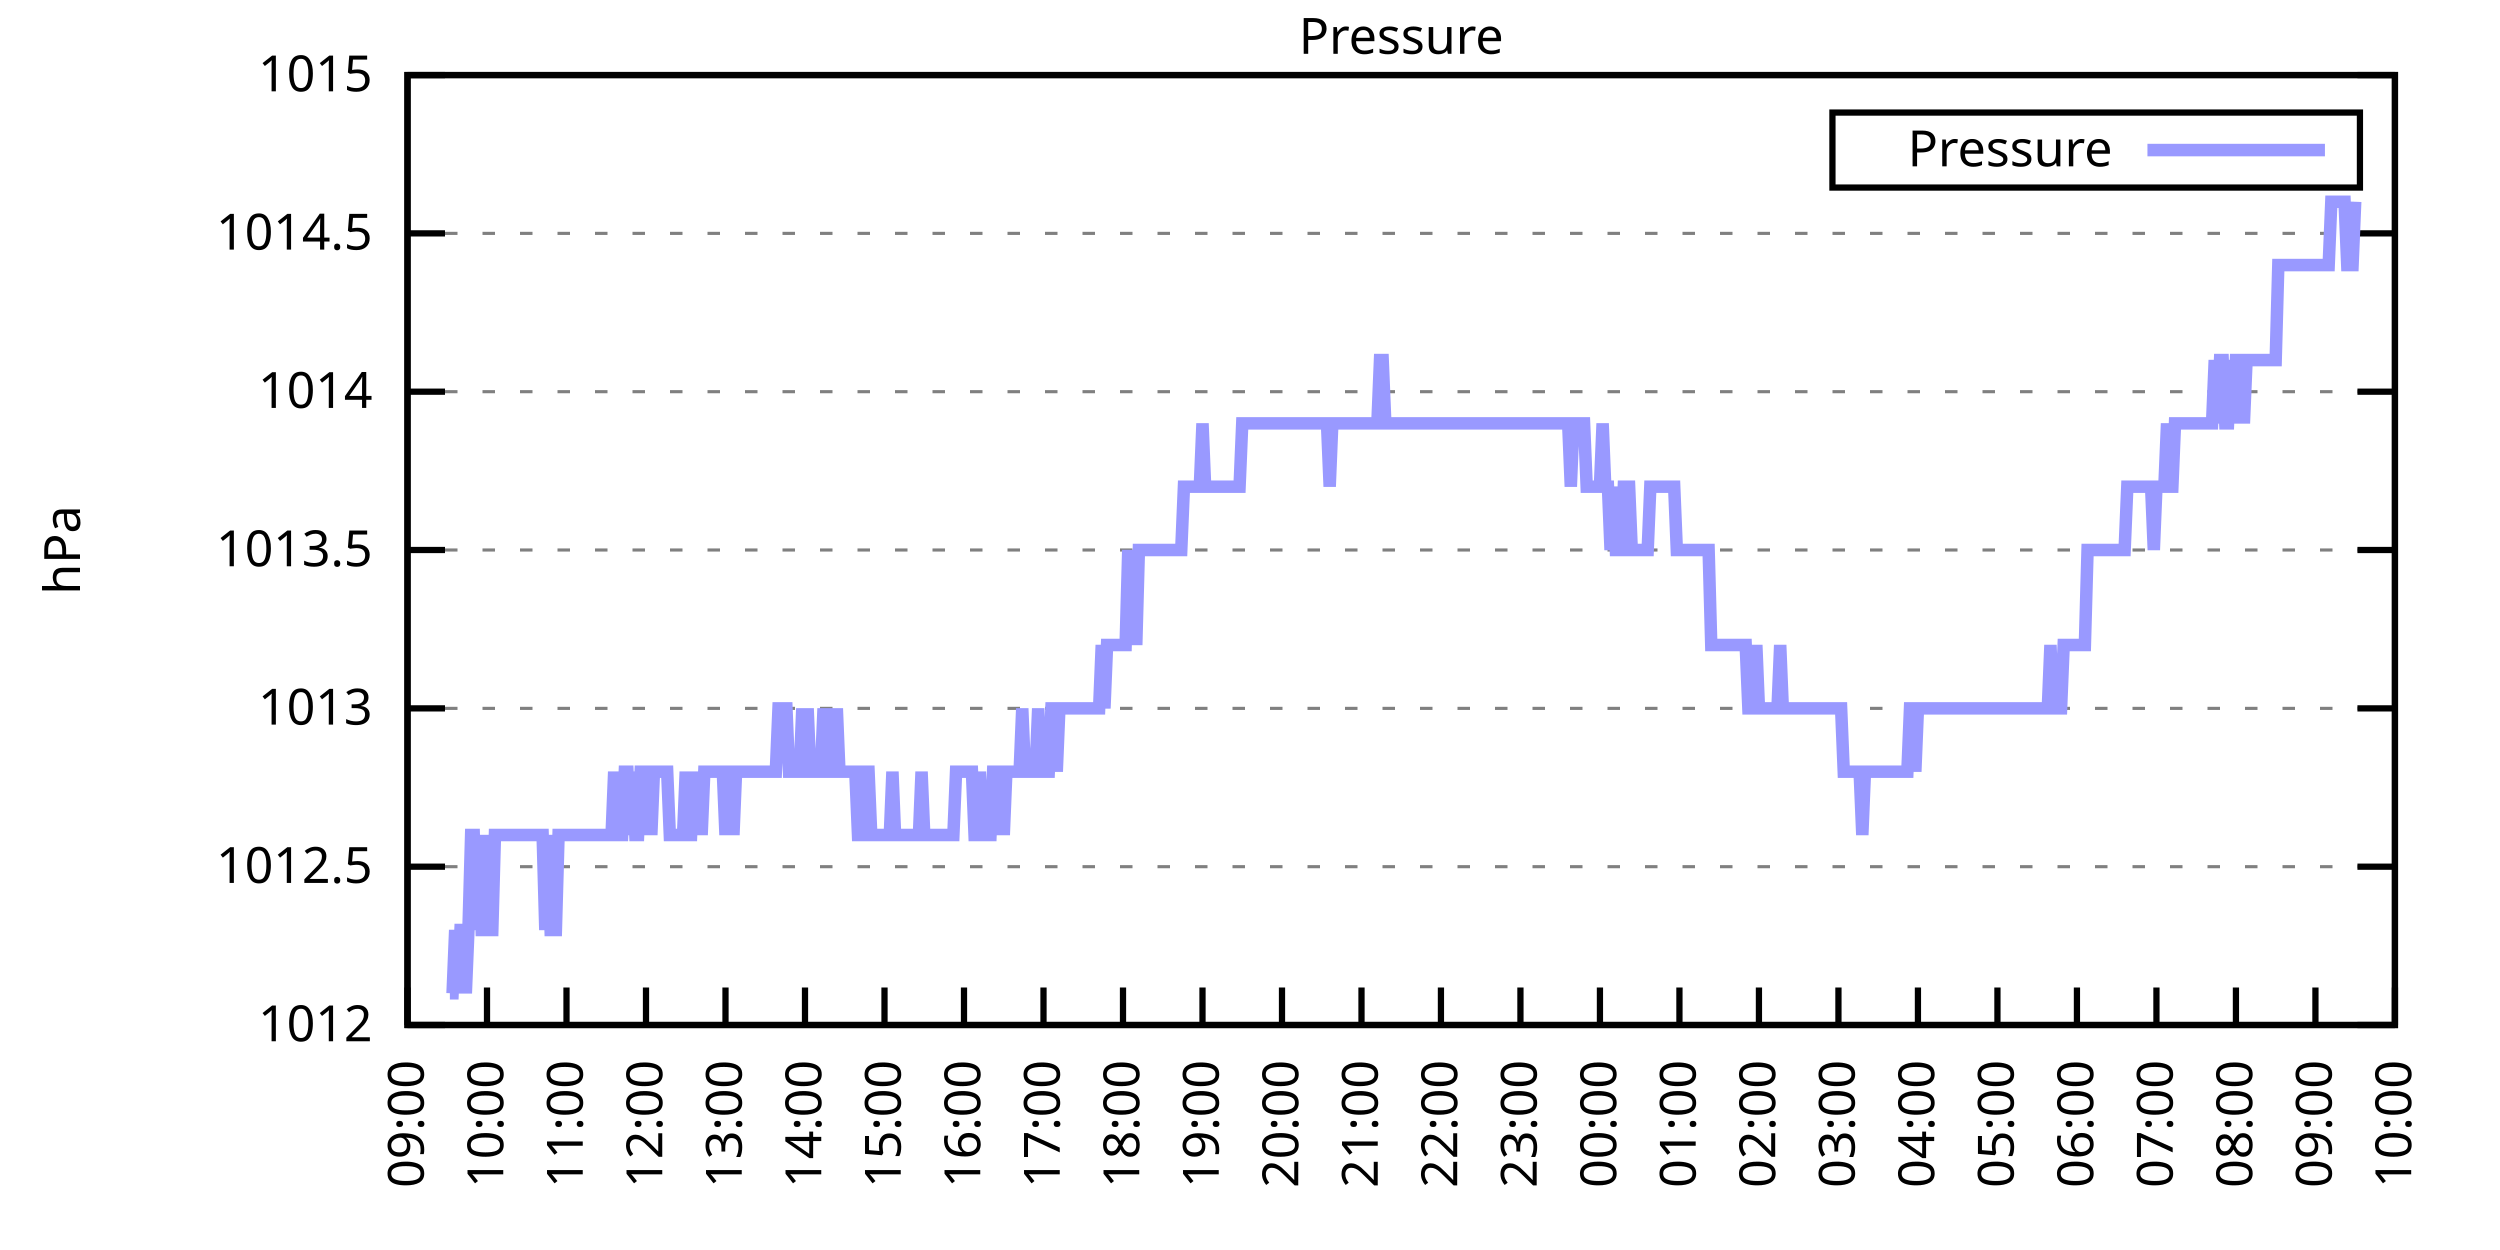
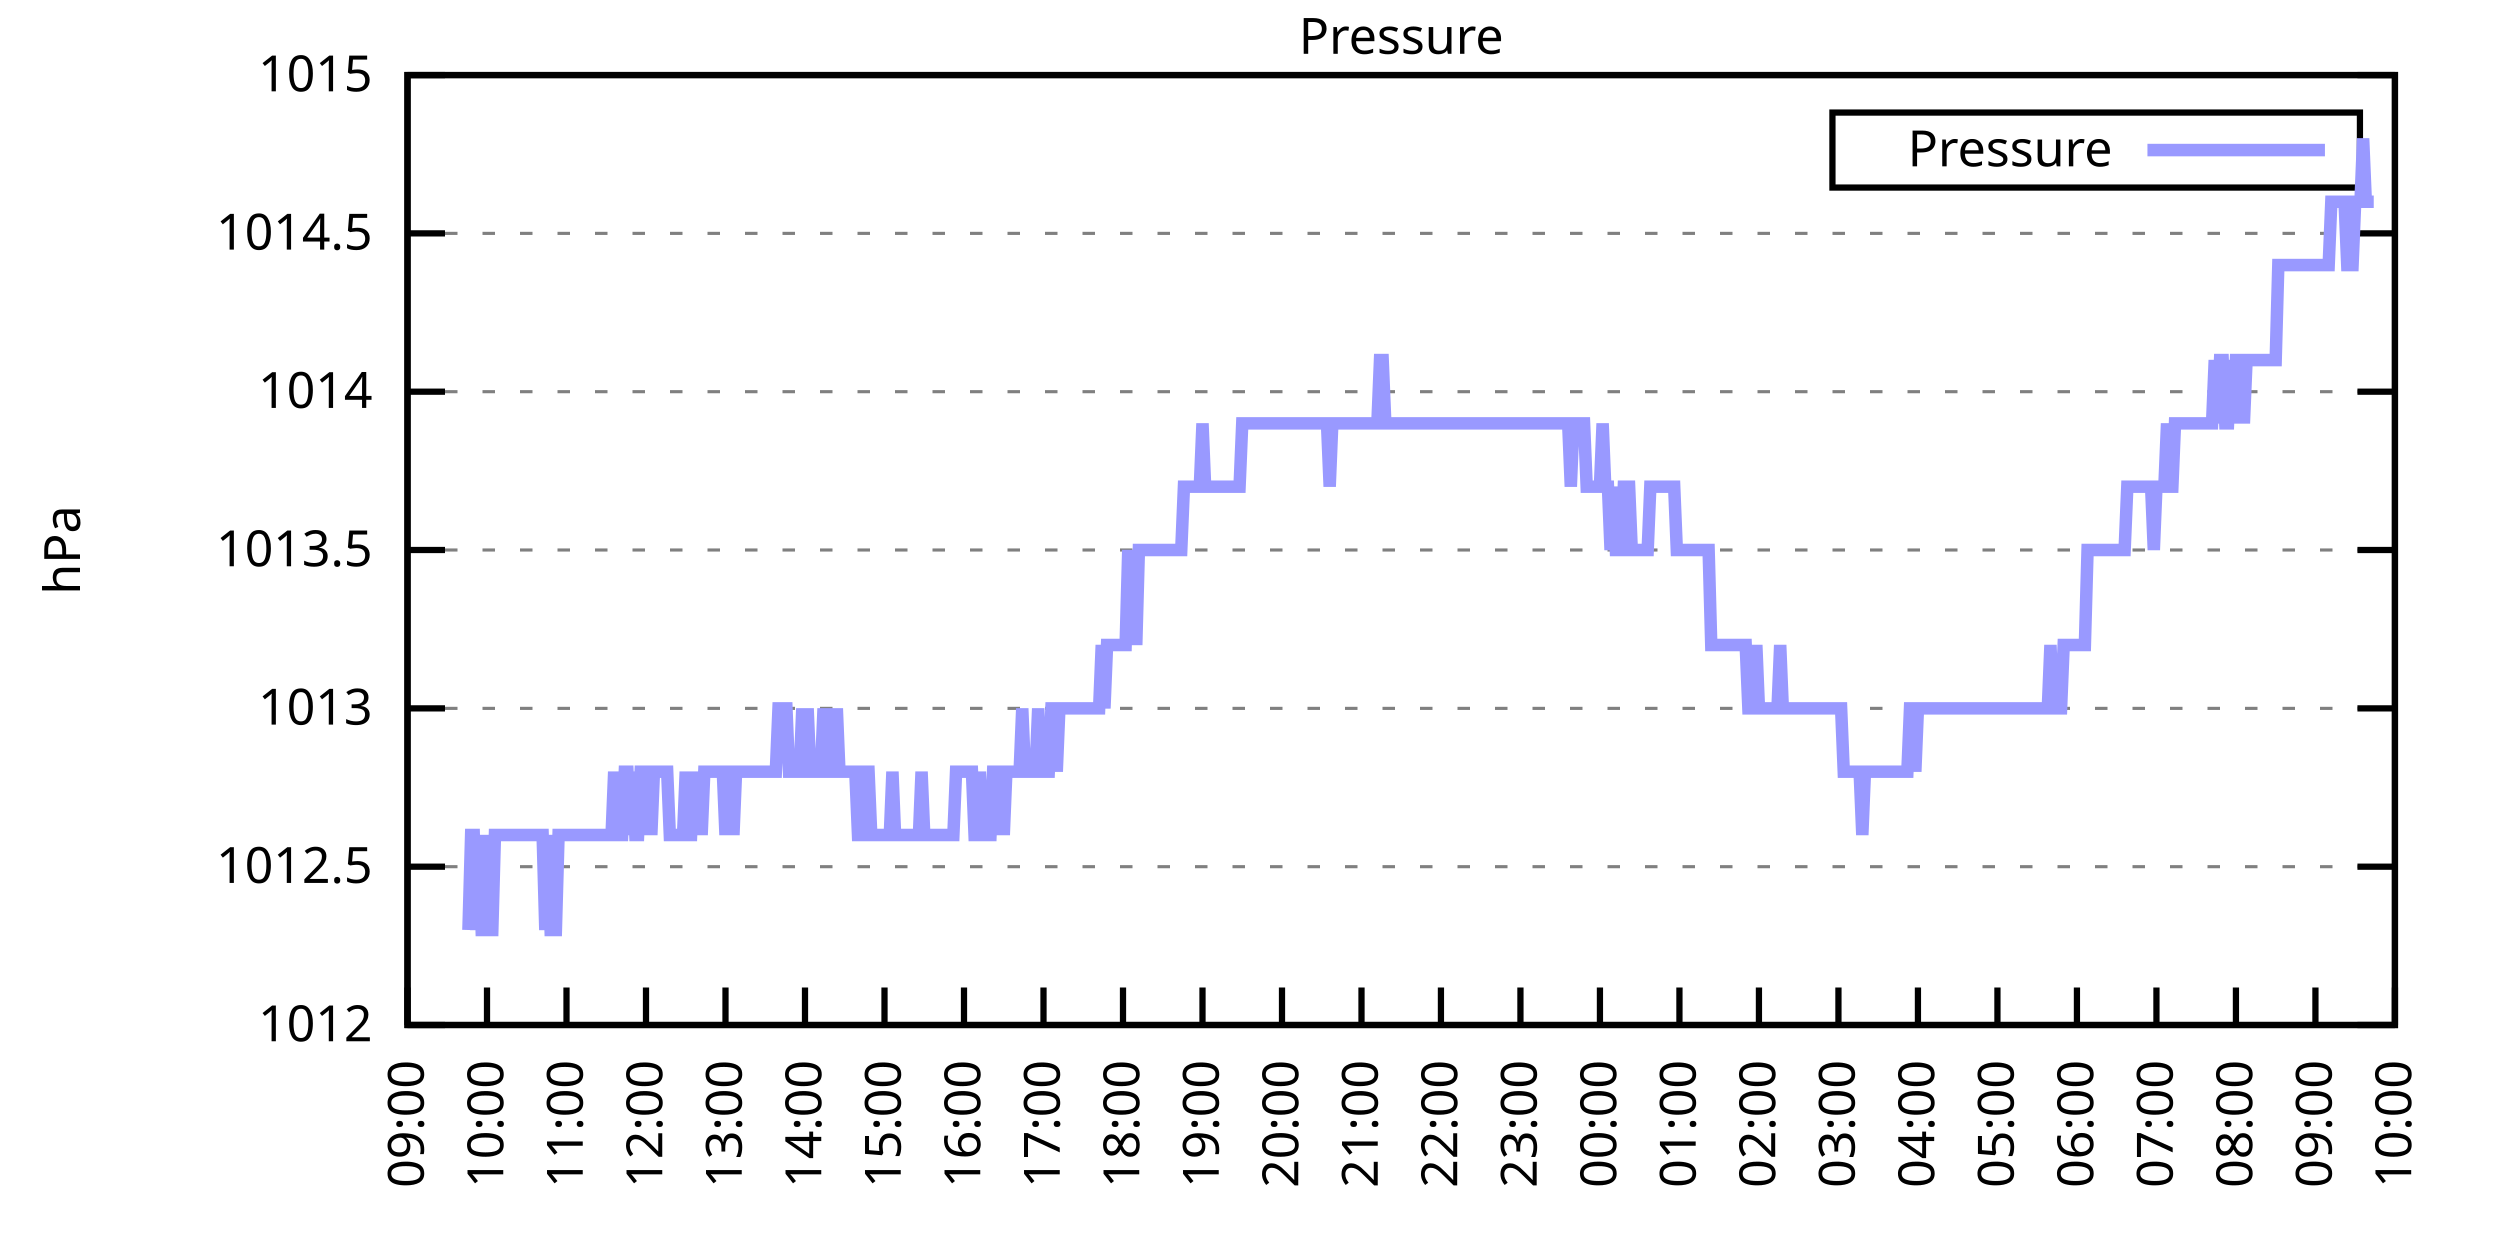
<svg xmlns="http://www.w3.org/2000/svg" xmlns:xlink="http://www.w3.org/1999/xlink" width="400" height="200" viewBox="0 0 400 200">
  <g id="gnuplot_canvas">
    <rect x="0" y="0" width="400" height="200" fill="none" />
    <defs>
      <circle id="gpDot" r="0.5" stroke-width="0.5" stroke="currentColor" />
      <path id="gpPt0" stroke-width="0.333" stroke="currentColor" d="M-1,0 h2 M0,-1 v2" />
      <path id="gpPt1" stroke-width="0.333" stroke="currentColor" d="M-1,-1 L1,1 M1,-1 L-1,1" />
      <path id="gpPt2" stroke-width="0.333" stroke="currentColor" d="M-1,0 L1,0 M0,-1 L0,1 M-1,-1 L1,1 M-1,1 L1,-1" />
      <rect id="gpPt3" stroke-width="0.333" stroke="currentColor" x="-1" y="-1" width="2" height="2" />
      <rect id="gpPt4" stroke-width="0.333" stroke="currentColor" fill="currentColor" x="-1" y="-1" width="2" height="2" />
      <circle id="gpPt5" stroke-width="0.333" stroke="currentColor" cx="0" cy="0" r="1" />
      <use xlink:href="#gpPt5" id="gpPt6" fill="currentColor" stroke="none" />
      <path id="gpPt7" stroke-width="0.333" stroke="currentColor" d="M0,-1.33 L-1.33,0.67 L1.33,0.67 z" />
      <use xlink:href="#gpPt7" id="gpPt8" fill="currentColor" stroke="none" />
      <use xlink:href="#gpPt7" id="gpPt9" stroke="currentColor" transform="rotate(180)" />
      <use xlink:href="#gpPt9" id="gpPt10" fill="currentColor" stroke="none" />
      <use xlink:href="#gpPt3" id="gpPt11" stroke="currentColor" transform="rotate(45)" />
      <use xlink:href="#gpPt11" id="gpPt12" fill="currentColor" stroke="none" />
      <path id="gpPt13" stroke-width="0.333" stroke="currentColor" d="M0,1.330 L1.265,0.411 L0.782,-1.067 L-0.782,-1.076 L-1.265,0.411 z" />
      <use xlink:href="#gpPt13" id="gpPt14" fill="currentColor" stroke="none" />
      <filter id="textbox" filterUnits="objectBoundingBox" x="0" y="0" height="1" width="1">
        <feFlood flood-color="white" flood-opacity="1" result="bgnd" />
        <feComposite in="SourceGraphic" in2="bgnd" operator="atop" />
      </filter>
      <filter id="greybox" filterUnits="objectBoundingBox" x="0" y="0" height="1" width="1">
        <feFlood flood-color="lightgrey" flood-opacity="1" result="grey" />
        <feComposite in="SourceGraphic" in2="grey" operator="atop" />
      </filter>
    </defs>
    <g fill="none" color="white" stroke="currentColor" stroke-width="1.00" stroke-linecap="butt" stroke-linejoin="miter">
</g>
    <g fill="none" color="black" stroke="currentColor" stroke-width="1.00" stroke-linecap="butt" stroke-linejoin="miter">
      <g stroke="none" shape-rendering="crispEdges">
        <polygon fill="rgb(255, 255, 255)" points="65.20,164.00 383.18,164.00 383.18,12.02 65.20,12.02 " />
      </g>
    </g>
    <g fill="none" color="black" stroke="currentColor" stroke-width="1.00" stroke-linecap="butt" stroke-linejoin="miter">
</g>
    <g fill="none" color="black" stroke="black" stroke-width="0.50" stroke-linecap="butt" stroke-linejoin="miter">
</g>
    <g fill="none" color="gray" stroke="currentColor" stroke-width="0.50" stroke-linecap="butt" stroke-linejoin="miter">
      <path stroke="gray" stroke-dasharray="2,4" class="gridline" d="M65.20,164.00 L383.19,164.00  " />
    </g>
    <g fill="none" color="gray" stroke="gray" stroke-width="1.00" stroke-linecap="butt" stroke-linejoin="miter">
</g>
    <g fill="none" color="black" stroke="currentColor" stroke-width="1.00" stroke-linecap="butt" stroke-linejoin="miter">
      <path stroke="black" d="M65.20,164.00 L71.20,164.00 M383.19,164.00 L377.19,164.00  " />
      <g transform="translate(59.60,166.60)" stroke="none" fill="black" font-family="Sans" font-size="8.00" text-anchor="end">
        <text>
          <tspan font-family="Sans"> 1012</tspan>
        </text>
      </g>
    </g>
    <g fill="none" color="black" stroke="currentColor" stroke-width="1.00" stroke-linecap="butt" stroke-linejoin="miter">
</g>
    <g fill="none" color="black" stroke="black" stroke-width="0.50" stroke-linecap="butt" stroke-linejoin="miter">
</g>
    <g fill="none" color="gray" stroke="currentColor" stroke-width="0.50" stroke-linecap="butt" stroke-linejoin="miter">
      <path stroke="gray" stroke-dasharray="2,4" class="gridline" d="M65.20,138.67 L383.19,138.67  " />
    </g>
    <g fill="none" color="gray" stroke="gray" stroke-width="1.00" stroke-linecap="butt" stroke-linejoin="miter">
</g>
    <g fill="none" color="black" stroke="currentColor" stroke-width="1.00" stroke-linecap="butt" stroke-linejoin="miter">
      <path stroke="black" d="M65.20,138.67 L71.20,138.67 M383.19,138.67 L377.19,138.67  " />
      <g transform="translate(59.60,141.27)" stroke="none" fill="black" font-family="Sans" font-size="8.00" text-anchor="end">
        <text>
          <tspan font-family="Sans"> 1012.5</tspan>
        </text>
      </g>
    </g>
    <g fill="none" color="black" stroke="currentColor" stroke-width="1.00" stroke-linecap="butt" stroke-linejoin="miter">
</g>
    <g fill="none" color="black" stroke="black" stroke-width="0.50" stroke-linecap="butt" stroke-linejoin="miter">
</g>
    <g fill="none" color="gray" stroke="currentColor" stroke-width="0.50" stroke-linecap="butt" stroke-linejoin="miter">
      <path stroke="gray" stroke-dasharray="2,4" class="gridline" d="M65.20,113.34 L383.19,113.34  " />
    </g>
    <g fill="none" color="gray" stroke="gray" stroke-width="1.00" stroke-linecap="butt" stroke-linejoin="miter">
</g>
    <g fill="none" color="black" stroke="currentColor" stroke-width="1.00" stroke-linecap="butt" stroke-linejoin="miter">
      <path stroke="black" d="M65.20,113.34 L71.20,113.34 M383.19,113.34 L377.19,113.34  " />
      <g transform="translate(59.60,115.94)" stroke="none" fill="black" font-family="Sans" font-size="8.00" text-anchor="end">
        <text>
          <tspan font-family="Sans"> 1013</tspan>
        </text>
      </g>
    </g>
    <g fill="none" color="black" stroke="currentColor" stroke-width="1.00" stroke-linecap="butt" stroke-linejoin="miter">
</g>
    <g fill="none" color="black" stroke="black" stroke-width="0.50" stroke-linecap="butt" stroke-linejoin="miter">
</g>
    <g fill="none" color="gray" stroke="currentColor" stroke-width="0.50" stroke-linecap="butt" stroke-linejoin="miter">
      <path stroke="gray" stroke-dasharray="2,4" class="gridline" d="M65.20,88.00 L383.19,88.00  " />
    </g>
    <g fill="none" color="gray" stroke="gray" stroke-width="1.00" stroke-linecap="butt" stroke-linejoin="miter">
</g>
    <g fill="none" color="black" stroke="currentColor" stroke-width="1.00" stroke-linecap="butt" stroke-linejoin="miter">
      <path stroke="black" d="M65.20,88.00 L71.20,88.00 M383.19,88.00 L377.19,88.00  " />
      <g transform="translate(59.60,90.60)" stroke="none" fill="black" font-family="Sans" font-size="8.00" text-anchor="end">
        <text>
          <tspan font-family="Sans"> 1013.5</tspan>
        </text>
      </g>
    </g>
    <g fill="none" color="black" stroke="currentColor" stroke-width="1.00" stroke-linecap="butt" stroke-linejoin="miter">
</g>
    <g fill="none" color="black" stroke="black" stroke-width="0.50" stroke-linecap="butt" stroke-linejoin="miter">
</g>
    <g fill="none" color="gray" stroke="currentColor" stroke-width="0.50" stroke-linecap="butt" stroke-linejoin="miter">
      <path stroke="gray" stroke-dasharray="2,4" class="gridline" d="M65.20,62.67 L383.19,62.67  " />
    </g>
    <g fill="none" color="gray" stroke="gray" stroke-width="1.00" stroke-linecap="butt" stroke-linejoin="miter">
</g>
    <g fill="none" color="black" stroke="currentColor" stroke-width="1.00" stroke-linecap="butt" stroke-linejoin="miter">
      <path stroke="black" d="M65.20,62.67 L71.20,62.67 M383.19,62.67 L377.19,62.67  " />
      <g transform="translate(59.60,65.27)" stroke="none" fill="black" font-family="Sans" font-size="8.00" text-anchor="end">
        <text>
          <tspan font-family="Sans"> 1014</tspan>
        </text>
      </g>
    </g>
    <g fill="none" color="black" stroke="currentColor" stroke-width="1.00" stroke-linecap="butt" stroke-linejoin="miter">
</g>
    <g fill="none" color="black" stroke="black" stroke-width="0.50" stroke-linecap="butt" stroke-linejoin="miter">
</g>
    <g fill="none" color="gray" stroke="currentColor" stroke-width="0.50" stroke-linecap="butt" stroke-linejoin="miter">
      <path stroke="gray" stroke-dasharray="2,4" class="gridline" d="M65.20,37.34 L383.19,37.34  " />
    </g>
    <g fill="none" color="gray" stroke="gray" stroke-width="1.00" stroke-linecap="butt" stroke-linejoin="miter">
</g>
    <g fill="none" color="black" stroke="currentColor" stroke-width="1.00" stroke-linecap="butt" stroke-linejoin="miter">
      <path stroke="black" d="M65.20,37.34 L71.20,37.34 M383.19,37.34 L377.19,37.34  " />
      <g transform="translate(59.60,39.94)" stroke="none" fill="black" font-family="Sans" font-size="8.00" text-anchor="end">
        <text>
          <tspan font-family="Sans"> 1014.5</tspan>
        </text>
      </g>
    </g>
    <g fill="none" color="black" stroke="currentColor" stroke-width="1.00" stroke-linecap="butt" stroke-linejoin="miter">
</g>
    <g fill="none" color="black" stroke="black" stroke-width="0.50" stroke-linecap="butt" stroke-linejoin="miter">
</g>
    <g fill="none" color="gray" stroke="currentColor" stroke-width="0.50" stroke-linecap="butt" stroke-linejoin="miter">
      <path stroke="gray" stroke-dasharray="2,4" class="gridline" d="M65.20,12.01 L383.19,12.01  " />
    </g>
    <g fill="none" color="gray" stroke="gray" stroke-width="1.00" stroke-linecap="butt" stroke-linejoin="miter">
</g>
    <g fill="none" color="black" stroke="currentColor" stroke-width="1.00" stroke-linecap="butt" stroke-linejoin="miter">
      <path stroke="black" d="M65.20,12.01 L71.20,12.01 M383.19,12.01 L377.19,12.01  " />
      <g transform="translate(59.60,14.61)" stroke="none" fill="black" font-family="Sans" font-size="8.00" text-anchor="end">
        <text>
          <tspan font-family="Sans"> 1015</tspan>
        </text>
      </g>
    </g>
    <g fill="none" color="black" stroke="currentColor" stroke-width="1.00" stroke-linecap="butt" stroke-linejoin="miter">
      <path stroke="black" d="M65.20,164.00 L65.20,158.00  " />
      <g transform="translate(67.80,169.60) rotate(270.00)" stroke="none" fill="black" font-family="Sans" font-size="8.00" text-anchor="end">
        <text>
          <tspan font-family="Sans">09:00</tspan>
        </text>
      </g>
    </g>
    <g fill="none" color="black" stroke="currentColor" stroke-width="1.00" stroke-linecap="butt" stroke-linejoin="miter">
      <path stroke="black" d="M77.92,164.00 L77.92,158.00  " />
      <g transform="translate(80.52,169.60) rotate(270.00)" stroke="none" fill="black" font-family="Sans" font-size="8.00" text-anchor="end">
        <text>
          <tspan font-family="Sans">10:00</tspan>
        </text>
      </g>
    </g>
    <g fill="none" color="black" stroke="currentColor" stroke-width="1.00" stroke-linecap="butt" stroke-linejoin="miter">
      <path stroke="black" d="M90.64,164.00 L90.64,158.00  " />
      <g transform="translate(93.24,169.60) rotate(270.00)" stroke="none" fill="black" font-family="Sans" font-size="8.00" text-anchor="end">
        <text>
          <tspan font-family="Sans">11:00</tspan>
        </text>
      </g>
    </g>
    <g fill="none" color="black" stroke="currentColor" stroke-width="1.00" stroke-linecap="butt" stroke-linejoin="miter">
      <path stroke="black" d="M103.36,164.00 L103.36,158.00  " />
      <g transform="translate(105.96,169.60) rotate(270.00)" stroke="none" fill="black" font-family="Sans" font-size="8.00" text-anchor="end">
        <text>
          <tspan font-family="Sans">12:00</tspan>
        </text>
      </g>
    </g>
    <g fill="none" color="black" stroke="currentColor" stroke-width="1.00" stroke-linecap="butt" stroke-linejoin="miter">
      <path stroke="black" d="M116.08,164.00 L116.08,158.00  " />
      <g transform="translate(118.68,169.60) rotate(270.00)" stroke="none" fill="black" font-family="Sans" font-size="8.00" text-anchor="end">
        <text>
          <tspan font-family="Sans">13:00</tspan>
        </text>
      </g>
    </g>
    <g fill="none" color="black" stroke="currentColor" stroke-width="1.00" stroke-linecap="butt" stroke-linejoin="miter">
      <path stroke="black" d="M128.80,164.00 L128.80,158.00  " />
      <g transform="translate(131.40,169.60) rotate(270.00)" stroke="none" fill="black" font-family="Sans" font-size="8.00" text-anchor="end">
        <text>
          <tspan font-family="Sans">14:00</tspan>
        </text>
      </g>
    </g>
    <g fill="none" color="black" stroke="currentColor" stroke-width="1.00" stroke-linecap="butt" stroke-linejoin="miter">
      <path stroke="black" d="M141.52,164.00 L141.52,158.00  " />
      <g transform="translate(144.12,169.60) rotate(270.00)" stroke="none" fill="black" font-family="Sans" font-size="8.00" text-anchor="end">
        <text>
          <tspan font-family="Sans">15:00</tspan>
        </text>
      </g>
    </g>
    <g fill="none" color="black" stroke="currentColor" stroke-width="1.00" stroke-linecap="butt" stroke-linejoin="miter">
      <path stroke="black" d="M154.24,164.00 L154.24,158.00  " />
      <g transform="translate(156.84,169.60) rotate(270.00)" stroke="none" fill="black" font-family="Sans" font-size="8.00" text-anchor="end">
        <text>
          <tspan font-family="Sans">16:00</tspan>
        </text>
      </g>
    </g>
    <g fill="none" color="black" stroke="currentColor" stroke-width="1.00" stroke-linecap="butt" stroke-linejoin="miter">
      <path stroke="black" d="M166.96,164.00 L166.96,158.00  " />
      <g transform="translate(169.56,169.60) rotate(270.00)" stroke="none" fill="black" font-family="Sans" font-size="8.00" text-anchor="end">
        <text>
          <tspan font-family="Sans">17:00</tspan>
        </text>
      </g>
    </g>
    <g fill="none" color="black" stroke="currentColor" stroke-width="1.00" stroke-linecap="butt" stroke-linejoin="miter">
      <path stroke="black" d="M179.68,164.00 L179.68,158.00  " />
      <g transform="translate(182.28,169.60) rotate(270.00)" stroke="none" fill="black" font-family="Sans" font-size="8.00" text-anchor="end">
        <text>
          <tspan font-family="Sans">18:00</tspan>
        </text>
      </g>
    </g>
    <g fill="none" color="black" stroke="currentColor" stroke-width="1.00" stroke-linecap="butt" stroke-linejoin="miter">
      <path stroke="black" d="M192.40,164.00 L192.40,158.00  " />
      <g transform="translate(195.00,169.60) rotate(270.00)" stroke="none" fill="black" font-family="Sans" font-size="8.00" text-anchor="end">
        <text>
          <tspan font-family="Sans">19:00</tspan>
        </text>
      </g>
    </g>
    <g fill="none" color="black" stroke="currentColor" stroke-width="1.00" stroke-linecap="butt" stroke-linejoin="miter">
      <path stroke="black" d="M205.12,164.00 L205.12,158.00  " />
      <g transform="translate(207.72,169.60) rotate(270.00)" stroke="none" fill="black" font-family="Sans" font-size="8.00" text-anchor="end">
        <text>
          <tspan font-family="Sans">20:00</tspan>
        </text>
      </g>
    </g>
    <g fill="none" color="black" stroke="currentColor" stroke-width="1.00" stroke-linecap="butt" stroke-linejoin="miter">
      <path stroke="black" d="M217.84,164.00 L217.84,158.00  " />
      <g transform="translate(220.44,169.60) rotate(270.00)" stroke="none" fill="black" font-family="Sans" font-size="8.00" text-anchor="end">
        <text>
          <tspan font-family="Sans">21:00</tspan>
        </text>
      </g>
    </g>
    <g fill="none" color="black" stroke="currentColor" stroke-width="1.00" stroke-linecap="butt" stroke-linejoin="miter">
      <path stroke="black" d="M230.55,164.00 L230.55,158.00  " />
      <g transform="translate(233.15,169.60) rotate(270.00)" stroke="none" fill="black" font-family="Sans" font-size="8.00" text-anchor="end">
        <text>
          <tspan font-family="Sans">22:00</tspan>
        </text>
      </g>
    </g>
    <g fill="none" color="black" stroke="currentColor" stroke-width="1.00" stroke-linecap="butt" stroke-linejoin="miter">
      <path stroke="black" d="M243.27,164.00 L243.27,158.00  " />
      <g transform="translate(245.87,169.60) rotate(270.00)" stroke="none" fill="black" font-family="Sans" font-size="8.00" text-anchor="end">
        <text>
          <tspan font-family="Sans">23:00</tspan>
        </text>
      </g>
    </g>
    <g fill="none" color="black" stroke="currentColor" stroke-width="1.00" stroke-linecap="butt" stroke-linejoin="miter">
      <path stroke="black" d="M255.99,164.00 L255.99,158.00  " />
      <g transform="translate(258.59,169.60) rotate(270.00)" stroke="none" fill="black" font-family="Sans" font-size="8.00" text-anchor="end">
        <text>
          <tspan font-family="Sans">00:00</tspan>
        </text>
      </g>
    </g>
    <g fill="none" color="black" stroke="currentColor" stroke-width="1.00" stroke-linecap="butt" stroke-linejoin="miter">
      <path stroke="black" d="M268.71,164.00 L268.71,158.00  " />
      <g transform="translate(271.31,169.60) rotate(270.00)" stroke="none" fill="black" font-family="Sans" font-size="8.00" text-anchor="end">
        <text>
          <tspan font-family="Sans">01:00</tspan>
        </text>
      </g>
    </g>
    <g fill="none" color="black" stroke="currentColor" stroke-width="1.00" stroke-linecap="butt" stroke-linejoin="miter">
      <path stroke="black" d="M281.43,164.00 L281.43,158.00  " />
      <g transform="translate(284.03,169.60) rotate(270.00)" stroke="none" fill="black" font-family="Sans" font-size="8.00" text-anchor="end">
        <text>
          <tspan font-family="Sans">02:00</tspan>
        </text>
      </g>
    </g>
    <g fill="none" color="black" stroke="currentColor" stroke-width="1.00" stroke-linecap="butt" stroke-linejoin="miter">
      <path stroke="black" d="M294.15,164.00 L294.15,158.00  " />
      <g transform="translate(296.75,169.60) rotate(270.00)" stroke="none" fill="black" font-family="Sans" font-size="8.00" text-anchor="end">
        <text>
          <tspan font-family="Sans">03:00</tspan>
        </text>
      </g>
    </g>
    <g fill="none" color="black" stroke="currentColor" stroke-width="1.00" stroke-linecap="butt" stroke-linejoin="miter">
      <path stroke="black" d="M306.87,164.00 L306.87,158.00  " />
      <g transform="translate(309.47,169.60) rotate(270.00)" stroke="none" fill="black" font-family="Sans" font-size="8.00" text-anchor="end">
        <text>
          <tspan font-family="Sans">04:00</tspan>
        </text>
      </g>
    </g>
    <g fill="none" color="black" stroke="currentColor" stroke-width="1.00" stroke-linecap="butt" stroke-linejoin="miter">
      <path stroke="black" d="M319.59,164.00 L319.59,158.00  " />
      <g transform="translate(322.19,169.60) rotate(270.00)" stroke="none" fill="black" font-family="Sans" font-size="8.00" text-anchor="end">
        <text>
          <tspan font-family="Sans">05:00</tspan>
        </text>
      </g>
    </g>
    <g fill="none" color="black" stroke="currentColor" stroke-width="1.00" stroke-linecap="butt" stroke-linejoin="miter">
      <path stroke="black" d="M332.31,164.00 L332.31,158.00  " />
      <g transform="translate(334.91,169.60) rotate(270.00)" stroke="none" fill="black" font-family="Sans" font-size="8.00" text-anchor="end">
        <text>
          <tspan font-family="Sans">06:00</tspan>
        </text>
      </g>
    </g>
    <g fill="none" color="black" stroke="currentColor" stroke-width="1.00" stroke-linecap="butt" stroke-linejoin="miter">
      <path stroke="black" d="M345.03,164.00 L345.03,158.00  " />
      <g transform="translate(347.63,169.60) rotate(270.00)" stroke="none" fill="black" font-family="Sans" font-size="8.00" text-anchor="end">
        <text>
          <tspan font-family="Sans">07:00</tspan>
        </text>
      </g>
    </g>
    <g fill="none" color="black" stroke="currentColor" stroke-width="1.00" stroke-linecap="butt" stroke-linejoin="miter">
      <path stroke="black" d="M357.75,164.00 L357.75,158.00  " />
      <g transform="translate(360.35,169.60) rotate(270.00)" stroke="none" fill="black" font-family="Sans" font-size="8.00" text-anchor="end">
        <text>
          <tspan font-family="Sans">08:00</tspan>
        </text>
      </g>
    </g>
    <g fill="none" color="black" stroke="currentColor" stroke-width="1.00" stroke-linecap="butt" stroke-linejoin="miter">
      <path stroke="black" d="M370.47,164.00 L370.47,158.00  " />
      <g transform="translate(373.07,169.60) rotate(270.00)" stroke="none" fill="black" font-family="Sans" font-size="8.00" text-anchor="end">
        <text>
          <tspan font-family="Sans">09:00</tspan>
        </text>
      </g>
    </g>
    <g fill="none" color="black" stroke="currentColor" stroke-width="1.00" stroke-linecap="butt" stroke-linejoin="miter">
      <path stroke="black" d="M383.19,164.00 L383.19,158.00  " />
      <g transform="translate(385.79,169.60) rotate(270.00)" stroke="none" fill="black" font-family="Sans" font-size="8.00" text-anchor="end">
        <text>
          <tspan font-family="Sans">10:00</tspan>
        </text>
      </g>
    </g>
    <g fill="none" color="black" stroke="currentColor" stroke-width="1.00" stroke-linecap="butt" stroke-linejoin="miter">
</g>
    <g fill="none" color="black" stroke="currentColor" stroke-width="1.00" stroke-linecap="butt" stroke-linejoin="miter">
      <path stroke="black" d="M65.20,12.01 L65.20,164.00 L383.19,164.00 L383.19,12.01 L65.20,12.01 Z  " />
    </g>
    <g fill="none" color="black" stroke="currentColor" stroke-width="1.00" stroke-linecap="butt" stroke-linejoin="miter">
</g>
    <g fill="none" color="black" stroke="currentColor" stroke-width="1.00" stroke-linecap="butt" stroke-linejoin="miter">
      <path stroke="black" d="M293.19,30.01 L293.19,18.01 L377.59,18.01 L377.59,30.01 L293.19,30.01 Z  " />
    </g>
    <g id="Pressure_plot_1">
      <g fill="none" color="white" stroke="black" stroke-width="2.00" stroke-linecap="butt" stroke-linejoin="miter">
</g>
      <g fill="none" color="black" stroke="currentColor" stroke-width="2.00" stroke-linecap="butt" stroke-linejoin="miter">
        <g transform="translate(337.99,26.61)" stroke="none" fill="black" font-family="Sans" font-size="8.00" text-anchor="end">
          <text>
            <tspan font-family="Sans">Pressure</tspan>
          </text>
        </g>
      </g>
      <g fill="none" color="black" stroke="currentColor" stroke-width="2.00" stroke-linecap="butt" stroke-linejoin="miter">
-         <path stroke="rgb(153, 153, 255)" d="M343.59,24.01 L371.99,24.01 M71.98,158.93 L72.41,158.93 L72.83,148.80 L73.26,158.93 L73.68,148.80 L74.10,148.80   L74.53,158.93 L74.95,148.80 L75.38,133.60 L75.80,133.60 L76.22,148.80 L76.65,133.60 L77.07,148.80 L77.50,148.80   L77.92,133.60 L78.34,148.80 L78.77,148.80 L79.19,133.60 L79.62,133.60 L80.04,133.60 L80.46,133.60 L80.89,133.60   L81.31,133.60 L81.74,133.60 L82.16,133.60 L82.58,133.60 L83.01,133.60 L83.43,133.60 L83.86,133.60 L84.28,133.60   L84.70,133.60 L85.13,133.60 L85.55,133.60 L85.98,133.60 L86.40,133.60 L86.82,133.60 L87.25,148.80 L87.67,133.60   L88.10,148.80 L88.52,148.80 L88.94,148.80 L89.37,133.60 L89.79,133.60 L90.22,133.60 L90.64,133.60 L91.06,133.60   L91.49,133.60 L91.91,133.60 L92.34,133.60 L92.76,133.60 L93.18,133.60 L93.61,133.60 L94.03,133.60 L94.46,133.60   L94.88,133.60 L95.30,133.60 L95.73,133.60 L96.15,133.60 L96.58,133.60 L97.00,133.60 L97.42,133.60 L97.85,133.60   L98.27,123.47 L98.69,133.60 L99.12,133.60 L99.54,133.60 L99.97,123.47 L100.39,123.47 L100.81,133.60 L101.24,123.47   L101.66,133.60 L102.09,133.60 L102.51,123.47 L102.93,123.47 L103.36,133.60 L103.78,123.47 L104.21,133.60 L104.63,123.47   L105.05,123.47 L105.48,123.47 L105.90,123.47 L106.33,123.47 L106.75,123.47 L107.17,133.60 L107.60,133.60 L108.02,133.60   L108.45,133.60 L108.87,133.60 L109.29,133.60 L109.72,123.47 L110.14,133.60 L110.57,133.60 L110.99,123.47 L111.41,133.60   L111.84,123.47 L112.26,133.60 L112.69,123.47 L113.11,123.47 L113.53,123.47 L113.96,123.47 L114.38,123.47 L114.81,123.47   L115.23,123.47 L115.65,123.47 L116.08,133.60 L116.50,123.47 L116.93,123.47 L117.35,133.60 L117.77,123.47 L118.20,123.47   L118.62,123.47 L119.05,123.47 L119.47,123.47 L119.89,123.47 L120.32,123.47 L120.74,123.47 L121.17,123.47 L121.59,123.47   L122.01,123.47 L122.44,123.47 L122.86,123.47 L123.29,123.47 L123.71,123.47 L124.13,123.47 L124.56,113.34 L124.98,113.34   L125.41,113.34 L125.83,113.34 L126.25,123.47 L126.68,123.47 L127.10,123.47 L127.53,123.47 L127.95,123.47 L128.37,113.34   L128.80,123.47 L129.22,113.34 L129.65,123.47 L130.07,123.47 L130.49,123.47 L130.92,123.47 L131.34,123.47 L131.77,113.34   L132.19,123.47 L132.61,123.47 L133.04,113.34 L133.46,123.47 L133.89,113.34 L134.31,123.47 L134.73,123.47 L135.16,123.47   L135.58,123.47 L136.01,123.47 L136.43,123.47 L136.85,123.47 L137.28,133.60 L137.70,133.60 L138.13,133.60 L138.55,123.47   L138.97,123.47 L139.40,133.60 L139.82,133.60 L140.25,133.60 L140.67,133.60 L141.09,133.60 L141.52,133.60 L141.94,133.60   L142.37,133.60 L142.79,123.47 L143.21,133.60 L143.64,133.60 L144.06,133.60 L144.49,133.60 L144.91,133.60 L145.33,133.60   L145.76,133.60 L146.18,133.60 L146.61,133.60 L147.03,133.60 L147.45,123.47 L147.88,133.60 L148.30,133.60 L148.73,133.60   L149.15,133.60 L149.57,133.60 L150.00,133.60 L150.42,133.60 L150.85,133.60 L151.27,133.60 L151.69,133.60 L152.12,133.60   L152.54,133.60 L152.97,123.47 L153.39,123.47 L153.81,123.47 L154.24,123.47 L154.66,123.47 L155.09,123.47 L155.51,123.47   L155.93,133.60 L156.36,133.60 L156.78,123.47 L157.21,133.60 L157.63,133.60 L158.05,133.60 L158.48,133.60 L158.90,123.47   L159.33,123.47 L159.75,133.60 L160.17,123.47 L160.60,133.60 L161.02,123.47 L161.44,123.47 L161.87,123.47 L162.29,123.47   L162.72,123.47 L163.14,123.47 L163.56,113.34 L163.99,123.47 L164.41,123.47 L164.84,123.47 L165.26,123.47 L165.68,123.47   L166.11,113.34 L166.53,123.47 L166.96,123.47 L167.38,123.47 L167.80,123.47 L168.23,113.34 L168.65,113.34 L169.08,123.47   L169.50,113.34 L169.92,113.34 L170.35,113.34 L170.77,113.34 L171.20,113.34 L171.62,113.34 L172.04,113.34 L172.47,113.34   L172.89,113.34 L173.32,113.34 L173.74,113.34 L174.16,113.34 L174.59,113.34 L175.01,113.34 L175.44,113.34 L175.86,113.34   L176.28,103.20 L176.71,113.34 L177.13,103.20 L177.56,103.20 L177.98,103.20 L178.40,103.20 L178.83,103.20 L179.25,103.20   L179.68,103.20 L180.10,103.20 L180.52,88.00 L180.95,103.20 L181.37,88.00 L181.80,103.20 L182.22,88.00 L182.64,88.00   L183.07,88.00 L183.49,88.00 L183.92,88.00 L184.34,88.00 L184.76,88.00 L185.19,88.00 L185.61,88.00 L186.04,88.00   L186.46,88.00 L186.88,88.00 L187.31,88.00 L187.73,88.00 L188.16,88.00 L188.58,88.00 L189.00,88.00 L189.43,77.87   L189.85,77.87 L190.28,77.87 L190.70,77.87 L191.12,77.87 L191.55,77.87 L191.97,77.87 L192.40,67.74 L192.82,77.87   L193.24,77.87 L193.67,77.87 L194.09,77.87 L194.52,77.87 L194.94,77.87 L195.36,77.87 L195.79,77.87 L196.21,77.87   L196.64,77.87 L197.06,77.87 L197.48,77.87 L197.91,77.87 L198.33,77.87 L198.76,67.74 L199.18,67.74 L199.60,67.74   L200.03,67.74 L200.45,67.74 L200.88,67.74 L201.30,67.74 L201.72,67.74 L202.15,67.74 L202.57,67.74 L203.00,67.74   L203.42,67.74 L203.84,67.74 L204.27,67.74 L204.69,67.74 L205.12,67.74 L205.54,67.74 L205.96,67.74 L206.39,67.74   L206.81,67.74 L207.24,67.74 L207.66,67.74 L208.08,67.74 L208.51,67.74 L208.93,67.74 L209.36,67.74 L209.78,67.74   L210.20,67.74 L210.63,67.74 L211.05,67.74 L211.48,67.74 L211.90,67.74 L212.32,67.74 L212.75,77.87 L213.17,67.74   L213.60,67.74 L214.02,67.74 L214.44,67.74 L214.87,67.74 L215.29,67.74 L215.72,67.74 L216.14,67.74 L216.56,67.74   L216.99,67.74 L217.41,67.74 L217.84,67.74 L218.26,67.74 L218.68,67.74 L219.11,67.74 L219.53,67.74 L219.96,67.74   L220.38,67.74 L220.80,57.61 L221.23,57.61 L221.65,67.74 L222.08,67.74 L222.50,67.74 L222.92,67.74 L223.35,67.74   L223.77,67.74 L224.20,67.74 L224.62,67.74 L225.04,67.74 L225.47,67.74 L225.89,67.74 L226.31,67.74 L226.74,67.74   L227.16,67.74 L227.59,67.74 L228.01,67.74 L228.43,67.74 L228.86,67.74 L229.28,67.74 L229.71,67.74 L230.13,67.74   L230.55,67.74 L230.98,67.74 L231.40,67.74 L231.83,67.74 L232.25,67.74 L232.67,67.74 L233.10,67.74 L233.52,67.74   L233.95,67.74 L234.37,67.74 L234.79,67.74 L235.22,67.74 L235.64,67.74 L236.07,67.74 L236.49,67.74 L236.91,67.74   L237.34,67.74 L237.76,67.74 L238.19,67.74 L238.61,67.74 L239.03,67.74 L239.46,67.74 L239.88,67.74 L240.31,67.74   L240.73,67.74 L241.15,67.74 L241.58,67.74 L242.00,67.74 L242.43,67.74 L242.85,67.74 L243.27,67.74 L243.70,67.74   L244.12,67.74 L244.55,67.74 L244.97,67.74 L245.39,67.74 L245.82,67.74 L246.24,67.74 L246.67,67.74 L247.09,67.74   L247.51,67.74 L247.94,67.74 L248.36,67.74 L248.79,67.74 L249.21,67.74 L249.63,67.74 L250.06,67.74 L250.48,67.74   L250.91,67.74 L251.33,77.87 L251.75,67.74 L252.18,67.74 L252.60,67.74 L253.03,67.74 L253.45,67.74 L253.87,77.87   L254.30,77.87 L254.72,77.87 L255.15,77.87 L255.57,77.87 L255.99,77.87 L256.42,67.74 L256.84,77.87 L257.27,77.87   L257.69,88.00 L258.11,77.87 L258.54,88.00 L258.96,88.00 L259.39,88.00 L259.81,77.87 L260.23,77.87 L260.66,77.87   L261.08,88.00 L261.51,88.00 L261.93,88.00 L262.35,88.00 L262.78,88.00 L263.20,88.00 L263.63,88.00 L264.05,77.87   L264.47,77.87 L264.90,77.87 L265.32,77.87 L265.75,77.87 L266.17,77.87 L266.59,77.87 L267.02,77.87 L267.44,77.87   L267.87,77.87 L268.29,88.00 L268.71,88.00 L269.14,88.00 L269.56,88.00 L269.99,88.00 L270.41,88.00 L270.83,88.00   L271.26,88.00 L271.68,88.00 L272.11,88.00 L272.53,88.00 L272.95,88.00 L273.38,88.00 L273.80,103.20 L274.23,103.20   L274.65,103.20 L275.07,103.20 L275.50,103.20 L275.92,103.20 L276.35,103.20 L276.77,103.20 L277.19,103.20 L277.62,103.20   L278.04,103.20 L278.47,103.20 L278.89,103.20 L279.31,103.20 L279.74,113.34 L280.16,113.34 L280.59,113.34 L281.01,103.20   L281.43,113.34 L281.86,113.34 L282.28,113.34 L282.71,113.34 L283.13,113.34 L283.55,113.34 L283.98,113.34 L284.40,113.34   L284.83,103.20 L285.25,113.34 L285.67,113.34 L286.10,113.34 L286.52,113.34 L286.95,113.34 L287.37,113.34 L287.79,113.34   L288.22,113.34 L288.64,113.34 L289.06,113.34 L289.49,113.34 L289.91,113.34 L290.34,113.34 L290.76,113.34 L291.18,113.34   L291.61,113.34 L292.03,113.34 L292.46,113.34 L292.88,113.34 L293.30,113.34 L293.73,113.34 L294.15,113.34 L294.58,113.34   L295.00,123.47 L295.42,123.47 L295.85,123.47 L296.27,123.47 L296.70,123.47 L297.12,123.47 L297.54,123.47 L297.97,133.60   L298.39,123.47 L298.82,123.47 L299.24,123.47 L299.66,123.47 L300.09,123.47 L300.51,123.47 L300.94,123.47 L301.36,123.47   L301.78,123.47 L302.21,123.47 L302.63,123.47 L303.06,123.47 L303.48,123.47 L303.90,123.47 L304.33,123.47 L304.75,123.47   L305.18,123.47 L305.60,113.34 L306.02,113.34 L306.45,123.47 L306.87,113.34 L307.30,113.34 L307.72,113.34 L308.14,113.34   L308.57,113.34 L308.99,113.34 L309.42,113.34 L309.84,113.34 L310.26,113.34 L310.69,113.34 L311.11,113.34 L311.54,113.34   L311.96,113.34 L312.38,113.34 L312.81,113.34 L313.23,113.34 L313.66,113.34 L314.08,113.34 L314.50,113.34 L314.93,113.34   L315.35,113.34 L315.78,113.34 L316.20,113.34 L316.62,113.34 L317.05,113.34 L317.47,113.34 L317.90,113.34 L318.32,113.34   L318.74,113.34 L319.17,113.34 L319.59,113.34 L320.02,113.34 L320.44,113.34 L320.86,113.34 L321.29,113.34 L321.71,113.34   L322.14,113.34 L322.56,113.34 L322.98,113.34 L323.41,113.34 L323.83,113.34 L324.26,113.34 L324.68,113.34 L325.10,113.34   L325.53,113.34 L325.95,113.34 L326.38,113.34 L326.80,113.34 L327.22,113.34 L327.65,113.34 L328.07,103.20 L328.50,113.34   L328.92,113.34 L329.34,113.34 L329.77,113.34 L330.19,103.20 L330.62,103.20 L331.04,103.20 L331.46,103.20 L331.89,103.20   L332.31,103.20 L332.74,103.20 L333.16,103.20 L333.58,103.20 L334.01,88.00 L334.43,88.00 L334.86,88.00 L335.28,88.00   L335.70,88.00 L336.13,88.00 L336.55,88.00 L336.98,88.00 L337.40,88.00 L337.82,88.00 L338.25,88.00 L338.67,88.00   L339.10,88.00 L339.52,88.00 L339.94,88.00 L340.37,77.87 L340.79,77.87 L341.22,77.87 L341.64,77.87 L342.06,77.87   L342.49,77.87 L342.91,77.87 L343.34,77.87 L343.76,77.87 L344.18,77.87 L344.61,88.00 L345.03,77.87 L345.46,77.87   L345.88,77.87 L346.30,77.87 L346.73,67.74 L347.15,77.87 L347.58,77.87 L348.00,67.74 L348.42,67.74 L348.85,67.74   L349.27,67.74 L349.70,67.74 L350.12,67.74 L350.54,67.74 L350.97,67.74 L351.39,67.74 L351.81,67.74 L352.24,67.74   L352.66,67.74 L353.09,67.74 L353.51,67.74 L353.93,67.74 L354.36,57.61 L354.78,67.74 L355.21,57.61 L355.63,57.61   L356.05,67.74 L356.48,67.74 L356.90,57.61 L357.33,67.74 L357.75,57.61 L358.17,57.61 L358.60,57.61 L359.02,67.74   L359.45,57.61 L359.87,57.61 L360.29,57.61 L360.72,57.61 L361.14,57.61 L361.57,57.61 L361.99,57.61 L362.41,57.61   L362.84,57.61 L363.26,57.61 L363.69,57.61 L364.11,57.61 L364.53,42.41 L364.96,42.41 L365.38,42.41 L365.81,42.41   L366.23,42.41 L366.65,42.41 L367.08,42.41 L367.50,42.41 L367.93,42.41 L368.35,42.41 L368.77,42.41 L369.20,42.41   L369.62,42.41 L370.05,42.41 L370.47,42.41 L370.89,42.41 L371.32,42.41 L371.74,42.41 L372.17,42.41 L372.59,42.41   L373.01,32.28 L373.44,32.28 L373.86,32.28 L374.29,32.28 L374.71,32.28 L375.13,32.28 L375.56,42.41 L375.98,42.41   L376.41,42.41 L376.83,32.28  " />
+         <path stroke="rgb(153, 153, 255)" d="M343.59,24.01 L371.99,24.01 M74.95,148.80 L75.38,133.60 L75.80,133.60 L76.22,148.80 L76.65,133.60 L77.07,148.80   L77.50,148.80 L77.92,133.60 L78.34,148.80 L78.77,148.80 L79.19,133.60 L79.62,133.60 L80.04,133.60 L80.46,133.60   L80.89,133.60 L81.31,133.60 L81.74,133.60 L82.16,133.60 L82.58,133.60 L83.01,133.60 L83.43,133.60 L83.86,133.60   L84.28,133.60 L84.70,133.60 L85.13,133.60 L85.55,133.60 L85.98,133.60 L86.40,133.60 L86.82,133.60 L87.25,148.80   L87.67,133.60 L88.10,148.80 L88.52,148.80 L88.94,148.80 L89.37,133.60 L89.79,133.60 L90.22,133.60 L90.64,133.60   L91.06,133.60 L91.49,133.60 L91.91,133.60 L92.34,133.60 L92.76,133.60 L93.18,133.60 L93.61,133.60 L94.03,133.60   L94.46,133.60 L94.88,133.60 L95.30,133.60 L95.73,133.60 L96.15,133.60 L96.58,133.60 L97.00,133.60 L97.42,133.60   L97.85,133.60 L98.27,123.47 L98.69,133.60 L99.12,133.60 L99.54,133.60 L99.97,123.47 L100.39,123.47 L100.81,133.60   L101.24,123.47 L101.66,133.60 L102.09,133.60 L102.51,123.47 L102.93,123.47 L103.36,133.60 L103.78,123.47 L104.21,133.60   L104.63,123.47 L105.05,123.47 L105.48,123.47 L105.90,123.47 L106.33,123.47 L106.75,123.47 L107.17,133.60 L107.60,133.60   L108.02,133.60 L108.45,133.60 L108.87,133.60 L109.29,133.60 L109.72,123.47 L110.14,133.60 L110.57,133.60 L110.99,123.47   L111.41,133.60 L111.84,123.47 L112.26,133.60 L112.69,123.47 L113.11,123.47 L113.53,123.47 L113.96,123.47 L114.38,123.47   L114.81,123.47 L115.23,123.47 L115.65,123.47 L116.08,133.60 L116.50,123.47 L116.93,123.47 L117.35,133.60 L117.77,123.47   L118.20,123.47 L118.62,123.47 L119.05,123.47 L119.47,123.47 L119.89,123.47 L120.32,123.47 L120.74,123.47 L121.17,123.47   L121.59,123.47 L122.01,123.47 L122.44,123.47 L122.86,123.47 L123.29,123.47 L123.71,123.47 L124.13,123.47 L124.56,113.34   L124.98,113.34 L125.41,113.34 L125.83,113.34 L126.25,123.47 L126.68,123.47 L127.10,123.47 L127.53,123.47 L127.95,123.47   L128.37,113.34 L128.80,123.47 L129.22,113.34 L129.65,123.47 L130.07,123.47 L130.49,123.47 L130.92,123.47 L131.34,123.47   L131.77,113.34 L132.19,123.47 L132.61,123.47 L133.04,113.34 L133.46,123.47 L133.89,113.34 L134.31,123.47 L134.73,123.47   L135.16,123.47 L135.58,123.47 L136.01,123.47 L136.43,123.47 L136.85,123.47 L137.28,133.60 L137.70,133.60 L138.13,133.60   L138.55,123.47 L138.97,123.47 L139.40,133.60 L139.82,133.60 L140.25,133.60 L140.67,133.60 L141.09,133.60 L141.52,133.60   L141.94,133.60 L142.37,133.60 L142.79,123.47 L143.21,133.60 L143.64,133.60 L144.06,133.60 L144.49,133.60 L144.91,133.60   L145.33,133.60 L145.76,133.60 L146.18,133.60 L146.61,133.60 L147.03,133.60 L147.45,123.47 L147.88,133.60 L148.30,133.60   L148.73,133.60 L149.15,133.60 L149.57,133.60 L150.00,133.60 L150.42,133.60 L150.85,133.60 L151.27,133.60 L151.69,133.60   L152.12,133.60 L152.54,133.60 L152.97,123.47 L153.39,123.47 L153.81,123.47 L154.24,123.47 L154.66,123.47 L155.09,123.47   L155.51,123.47 L155.93,133.60 L156.36,133.60 L156.78,123.47 L157.21,133.60 L157.63,133.60 L158.05,133.60 L158.48,133.60   L158.90,123.47 L159.33,123.47 L159.75,133.60 L160.17,123.47 L160.60,133.60 L161.02,123.47 L161.44,123.47 L161.87,123.47   L162.29,123.47 L162.72,123.47 L163.14,123.47 L163.56,113.34 L163.99,123.47 L164.41,123.47 L164.84,123.47 L165.26,123.47   L165.68,123.47 L166.11,113.34 L166.53,123.47 L166.96,123.47 L167.38,123.47 L167.80,123.47 L168.23,113.34 L168.65,113.34   L169.08,123.47 L169.50,113.34 L169.92,113.34 L170.35,113.34 L170.77,113.34 L171.20,113.34 L171.62,113.34 L172.04,113.34   L172.47,113.34 L172.89,113.34 L173.32,113.34 L173.74,113.34 L174.16,113.34 L174.59,113.34 L175.01,113.34 L175.44,113.34   L175.86,113.34 L176.28,103.20 L176.71,113.34 L177.13,103.20 L177.56,103.20 L177.98,103.20 L178.40,103.20 L178.83,103.20   L179.25,103.20 L179.68,103.20 L180.10,103.20 L180.52,88.00 L180.95,103.20 L181.37,88.00 L181.80,103.20 L182.22,88.00   L182.64,88.00 L183.07,88.00 L183.49,88.00 L183.92,88.00 L184.34,88.00 L184.76,88.00 L185.19,88.00 L185.61,88.00   L186.04,88.00 L186.46,88.00 L186.88,88.00 L187.31,88.00 L187.73,88.00 L188.16,88.00 L188.58,88.00 L189.00,88.00   L189.43,77.87 L189.85,77.87 L190.28,77.87 L190.70,77.87 L191.12,77.87 L191.55,77.87 L191.97,77.87 L192.40,67.74   L192.82,77.87 L193.24,77.87 L193.67,77.87 L194.09,77.87 L194.52,77.87 L194.94,77.87 L195.36,77.87 L195.79,77.87   L196.21,77.87 L196.64,77.87 L197.06,77.87 L197.48,77.87 L197.91,77.87 L198.33,77.87 L198.76,67.74 L199.18,67.74   L199.60,67.74 L200.03,67.74 L200.45,67.74 L200.88,67.74 L201.30,67.74 L201.72,67.74 L202.15,67.74 L202.57,67.74   L203.00,67.74 L203.42,67.74 L203.84,67.74 L204.27,67.74 L204.69,67.74 L205.12,67.74 L205.54,67.74 L205.96,67.74   L206.39,67.74 L206.81,67.74 L207.24,67.74 L207.66,67.74 L208.08,67.74 L208.51,67.74 L208.93,67.74 L209.36,67.74   L209.78,67.74 L210.20,67.74 L210.63,67.74 L211.05,67.74 L211.48,67.74 L211.90,67.74 L212.32,67.74 L212.75,77.87   L213.17,67.74 L213.60,67.74 L214.02,67.74 L214.44,67.74 L214.87,67.74 L215.29,67.74 L215.72,67.74 L216.14,67.74   L216.56,67.74 L216.99,67.74 L217.41,67.74 L217.84,67.74 L218.26,67.74 L218.68,67.74 L219.11,67.74 L219.53,67.74   L219.96,67.74 L220.38,67.74 L220.80,57.61 L221.23,57.61 L221.65,67.74 L222.08,67.74 L222.50,67.74 L222.92,67.74   L223.35,67.74 L223.77,67.74 L224.20,67.74 L224.62,67.74 L225.04,67.74 L225.47,67.74 L225.89,67.74 L226.31,67.74   L226.74,67.74 L227.16,67.74 L227.59,67.74 L228.01,67.74 L228.43,67.74 L228.86,67.74 L229.28,67.74 L229.71,67.74   L230.13,67.74 L230.55,67.74 L230.98,67.74 L231.40,67.74 L231.83,67.74 L232.25,67.74 L232.67,67.74 L233.10,67.74   L233.52,67.74 L233.95,67.74 L234.37,67.74 L234.79,67.74 L235.22,67.74 L235.64,67.74 L236.07,67.74 L236.49,67.74   L236.91,67.74 L237.34,67.74 L237.76,67.74 L238.19,67.74 L238.61,67.74 L239.03,67.74 L239.46,67.74 L239.88,67.74   L240.31,67.74 L240.73,67.74 L241.15,67.74 L241.58,67.74 L242.00,67.74 L242.43,67.74 L242.85,67.74 L243.27,67.74   L243.70,67.74 L244.12,67.74 L244.55,67.74 L244.97,67.74 L245.39,67.74 L245.82,67.74 L246.24,67.74 L246.67,67.74   L247.09,67.74 L247.51,67.74 L247.94,67.74 L248.36,67.74 L248.79,67.74 L249.21,67.74 L249.63,67.74 L250.06,67.74   L250.48,67.74 L250.91,67.74 L251.33,77.87 L251.75,67.74 L252.18,67.74 L252.60,67.74 L253.03,67.74 L253.45,67.74   L253.87,77.87 L254.30,77.87 L254.72,77.87 L255.15,77.87 L255.57,77.87 L255.99,77.87 L256.42,67.74 L256.84,77.87   L257.27,77.87 L257.69,88.00 L258.11,77.87 L258.54,88.00 L258.96,88.00 L259.39,88.00 L259.81,77.87 L260.23,77.87   L260.66,77.87 L261.08,88.00 L261.51,88.00 L261.93,88.00 L262.35,88.00 L262.78,88.00 L263.20,88.00 L263.63,88.00   L264.05,77.87 L264.47,77.87 L264.90,77.87 L265.32,77.87 L265.75,77.87 L266.17,77.87 L266.59,77.87 L267.02,77.87   L267.44,77.87 L267.87,77.87 L268.29,88.00 L268.71,88.00 L269.14,88.00 L269.56,88.00 L269.99,88.00 L270.41,88.00   L270.83,88.00 L271.26,88.00 L271.68,88.00 L272.11,88.00 L272.53,88.00 L272.95,88.00 L273.38,88.00 L273.80,103.20   L274.23,103.20 L274.65,103.20 L275.07,103.20 L275.50,103.20 L275.92,103.20 L276.35,103.20 L276.77,103.20 L277.19,103.20   L277.62,103.20 L278.04,103.20 L278.47,103.20 L278.89,103.20 L279.31,103.20 L279.74,113.34 L280.16,113.34 L280.59,113.34   L281.01,103.20 L281.43,113.34 L281.86,113.34 L282.28,113.34 L282.71,113.34 L283.13,113.34 L283.55,113.34 L283.98,113.34   L284.40,113.34 L284.83,103.20 L285.25,113.34 L285.67,113.34 L286.10,113.34 L286.52,113.34 L286.95,113.34 L287.37,113.34   L287.79,113.34 L288.22,113.34 L288.64,113.34 L289.06,113.34 L289.49,113.34 L289.91,113.34 L290.34,113.34 L290.76,113.34   L291.18,113.34 L291.61,113.34 L292.03,113.34 L292.46,113.34 L292.88,113.34 L293.30,113.34 L293.73,113.34 L294.15,113.34   L294.58,113.34 L295.00,123.47 L295.42,123.47 L295.85,123.47 L296.27,123.47 L296.70,123.47 L297.12,123.47 L297.54,123.47   L297.97,133.60 L298.39,123.47 L298.82,123.47 L299.24,123.47 L299.66,123.47 L300.09,123.47 L300.51,123.47 L300.94,123.47   L301.36,123.47 L301.78,123.47 L302.21,123.47 L302.63,123.47 L303.06,123.47 L303.48,123.47 L303.90,123.47 L304.33,123.47   L304.75,123.47 L305.18,123.47 L305.60,113.34 L306.02,113.34 L306.45,123.47 L306.87,113.34 L307.30,113.34 L307.72,113.34   L308.14,113.34 L308.57,113.34 L308.99,113.34 L309.42,113.34 L309.84,113.34 L310.26,113.34 L310.69,113.34 L311.11,113.34   L311.54,113.34 L311.96,113.34 L312.38,113.34 L312.81,113.34 L313.23,113.34 L313.66,113.34 L314.08,113.34 L314.50,113.34   L314.93,113.34 L315.35,113.34 L315.78,113.34 L316.20,113.34 L316.62,113.34 L317.05,113.34 L317.47,113.34 L317.90,113.34   L318.32,113.34 L318.74,113.34 L319.17,113.34 L319.59,113.34 L320.02,113.34 L320.44,113.34 L320.86,113.34 L321.29,113.34   L321.71,113.34 L322.14,113.34 L322.56,113.34 L322.98,113.34 L323.41,113.34 L323.83,113.34 L324.26,113.34 L324.68,113.34   L325.10,113.34 L325.53,113.34 L325.95,113.34 L326.38,113.34 L326.80,113.34 L327.22,113.34 L327.65,113.34 L328.07,103.20   L328.50,113.34 L328.92,113.34 L329.34,113.34 L329.77,113.34 L330.19,103.20 L330.62,103.20 L331.04,103.20 L331.46,103.20   L331.89,103.20 L332.31,103.20 L332.74,103.20 L333.16,103.20 L333.58,103.20 L334.01,88.00 L334.43,88.00 L334.86,88.00   L335.28,88.00 L335.70,88.00 L336.13,88.00 L336.55,88.00 L336.98,88.00 L337.40,88.00 L337.82,88.00 L338.25,88.00   L338.67,88.00 L339.10,88.00 L339.52,88.00 L339.94,88.00 L340.37,77.87 L340.79,77.87 L341.22,77.87 L341.64,77.87   L342.06,77.87 L342.49,77.87 L342.91,77.87 L343.34,77.87 L343.76,77.87 L344.18,77.87 L344.61,88.00 L345.03,77.87   L345.46,77.87 L345.88,77.87 L346.30,77.87 L346.73,67.74 L347.15,77.87 L347.58,77.87 L348.00,67.74 L348.42,67.74   L348.85,67.74 L349.27,67.74 L349.70,67.74 L350.12,67.74 L350.54,67.74 L350.97,67.74 L351.39,67.74 L351.81,67.74   L352.24,67.74 L352.66,67.74 L353.09,67.74 L353.51,67.74 L353.93,67.74 L354.36,57.61 L354.78,67.74 L355.21,57.61   L355.63,57.61 L356.05,67.74 L356.48,67.74 L356.90,57.61 L357.33,67.74 L357.75,57.61 L358.17,57.61 L358.60,57.61   L359.02,67.74 L359.45,57.61 L359.87,57.61 L360.29,57.61 L360.72,57.61 L361.14,57.61 L361.57,57.61 L361.99,57.61   L362.41,57.61 L362.84,57.61 L363.26,57.61 L363.69,57.61 L364.11,57.61 L364.53,42.41 L364.96,42.41 L365.38,42.41   L365.81,42.41 L366.23,42.41 L366.65,42.41 L367.08,42.41 L367.50,42.41 L367.93,42.41 L368.35,42.41 L368.77,42.41   L369.20,42.41 L369.62,42.41 L370.05,42.41 L370.47,42.41 L370.89,42.41 L371.32,42.41 L371.74,42.41 L372.17,42.41   L372.59,42.41 L373.01,32.28 L373.44,32.28 L373.86,32.28 L374.29,32.28 L374.71,32.28 L375.13,32.28 L375.56,42.41   L375.98,42.41 L376.41,42.41 L376.83,32.28 L377.25,32.28 L377.68,32.28 L378.10,22.14 L378.53,32.28 L378.95,32.28   L379.37,32.28 L379.80,32.28  " />
      </g>
    </g>
    <g fill="none" color="black" stroke="currentColor" stroke-width="2.00" stroke-linecap="butt" stroke-linejoin="miter">
</g>
    <g fill="none" color="black" stroke="black" stroke-width="1.00" stroke-linecap="butt" stroke-linejoin="miter">
</g>
    <g fill="none" color="black" stroke="currentColor" stroke-width="1.00" stroke-linecap="butt" stroke-linejoin="miter">
      <path stroke="black" d="M65.20,12.01 L65.20,164.00 L383.19,164.00 L383.19,12.01 L65.20,12.01 Z  " />
      <g transform="translate(12.80,88.01) rotate(270.00)" stroke="none" fill="black" font-family="Sans" font-size="8.00" text-anchor="middle">
        <text>
          <tspan font-family="Sans">hPa</tspan>
        </text>
      </g>
    </g>
    <g fill="none" color="black" stroke="currentColor" stroke-width="1.00" stroke-linecap="butt" stroke-linejoin="miter">
</g>
    <g fill="none" color="black" stroke="currentColor" stroke-width="1.00" stroke-linecap="butt" stroke-linejoin="miter">
      <g transform="translate(224.19,8.61)" stroke="none" fill="black" font-family="Sans" font-size="8.00" text-anchor="middle">
        <text>
          <tspan font-family="Sans">Pressure</tspan>
        </text>
      </g>
    </g>
    <g fill="none" color="black" stroke="currentColor" stroke-width="1.00" stroke-linecap="butt" stroke-linejoin="miter">
</g>
  </g>
</svg>
